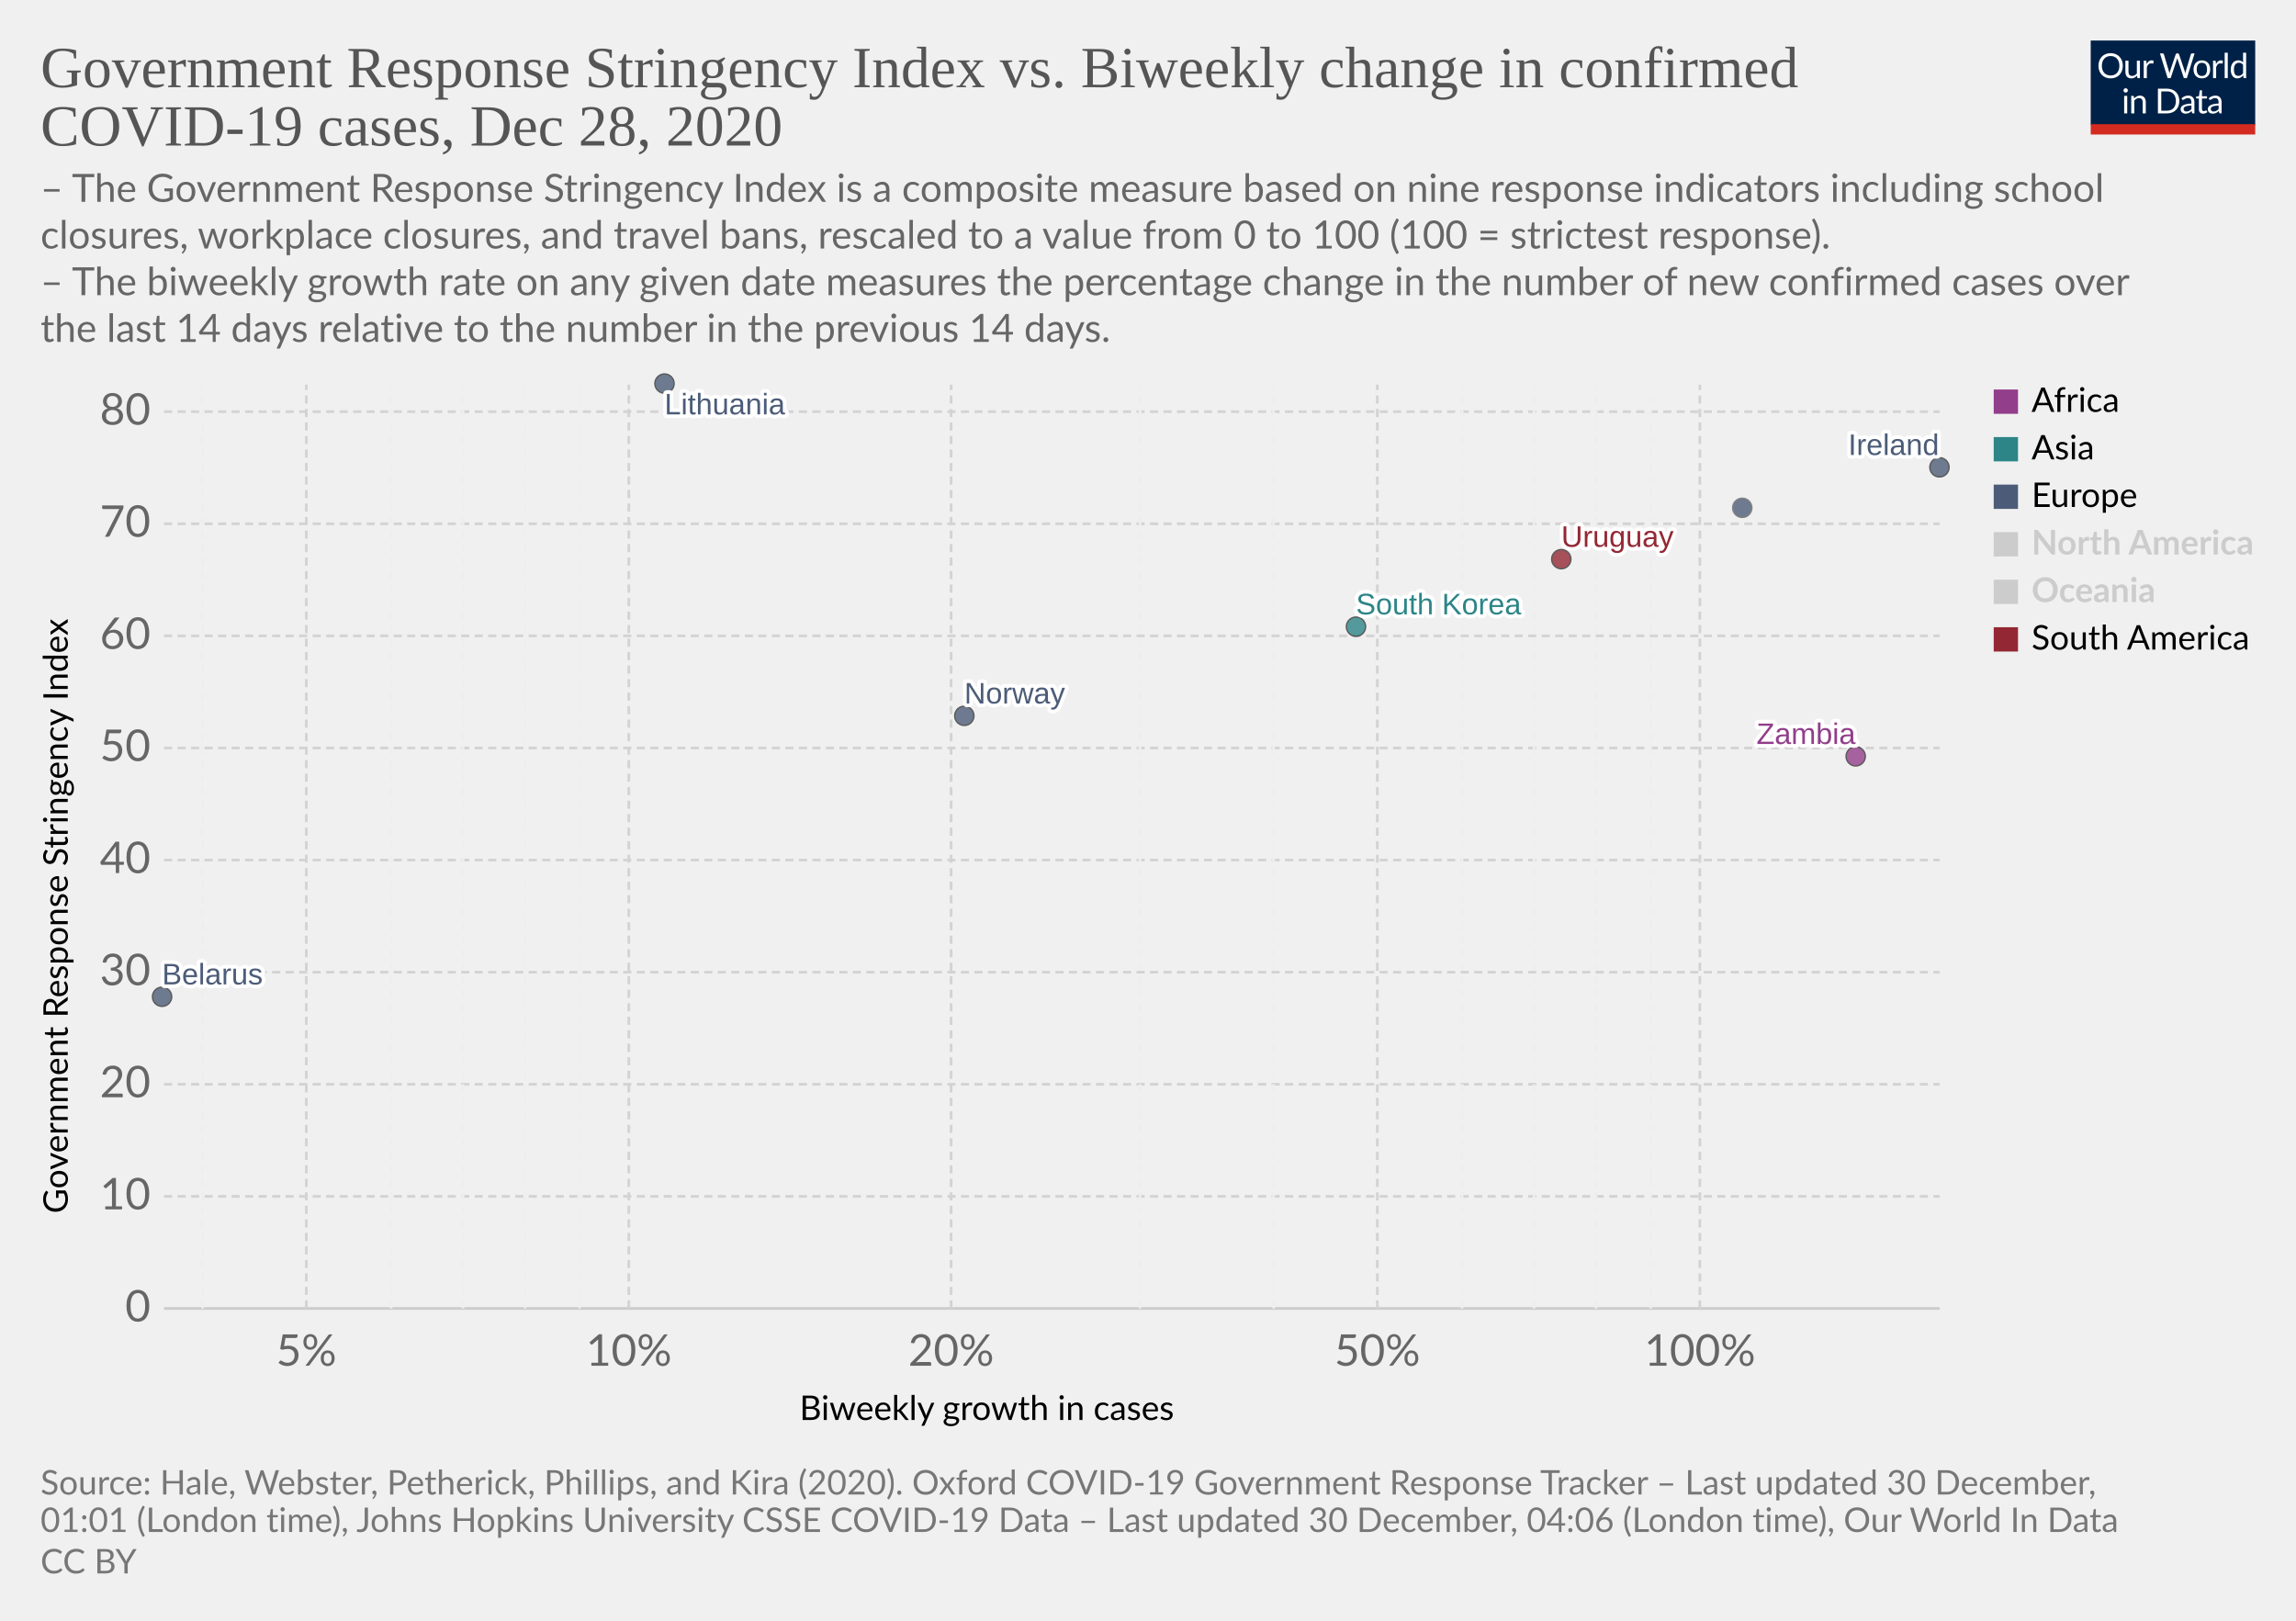
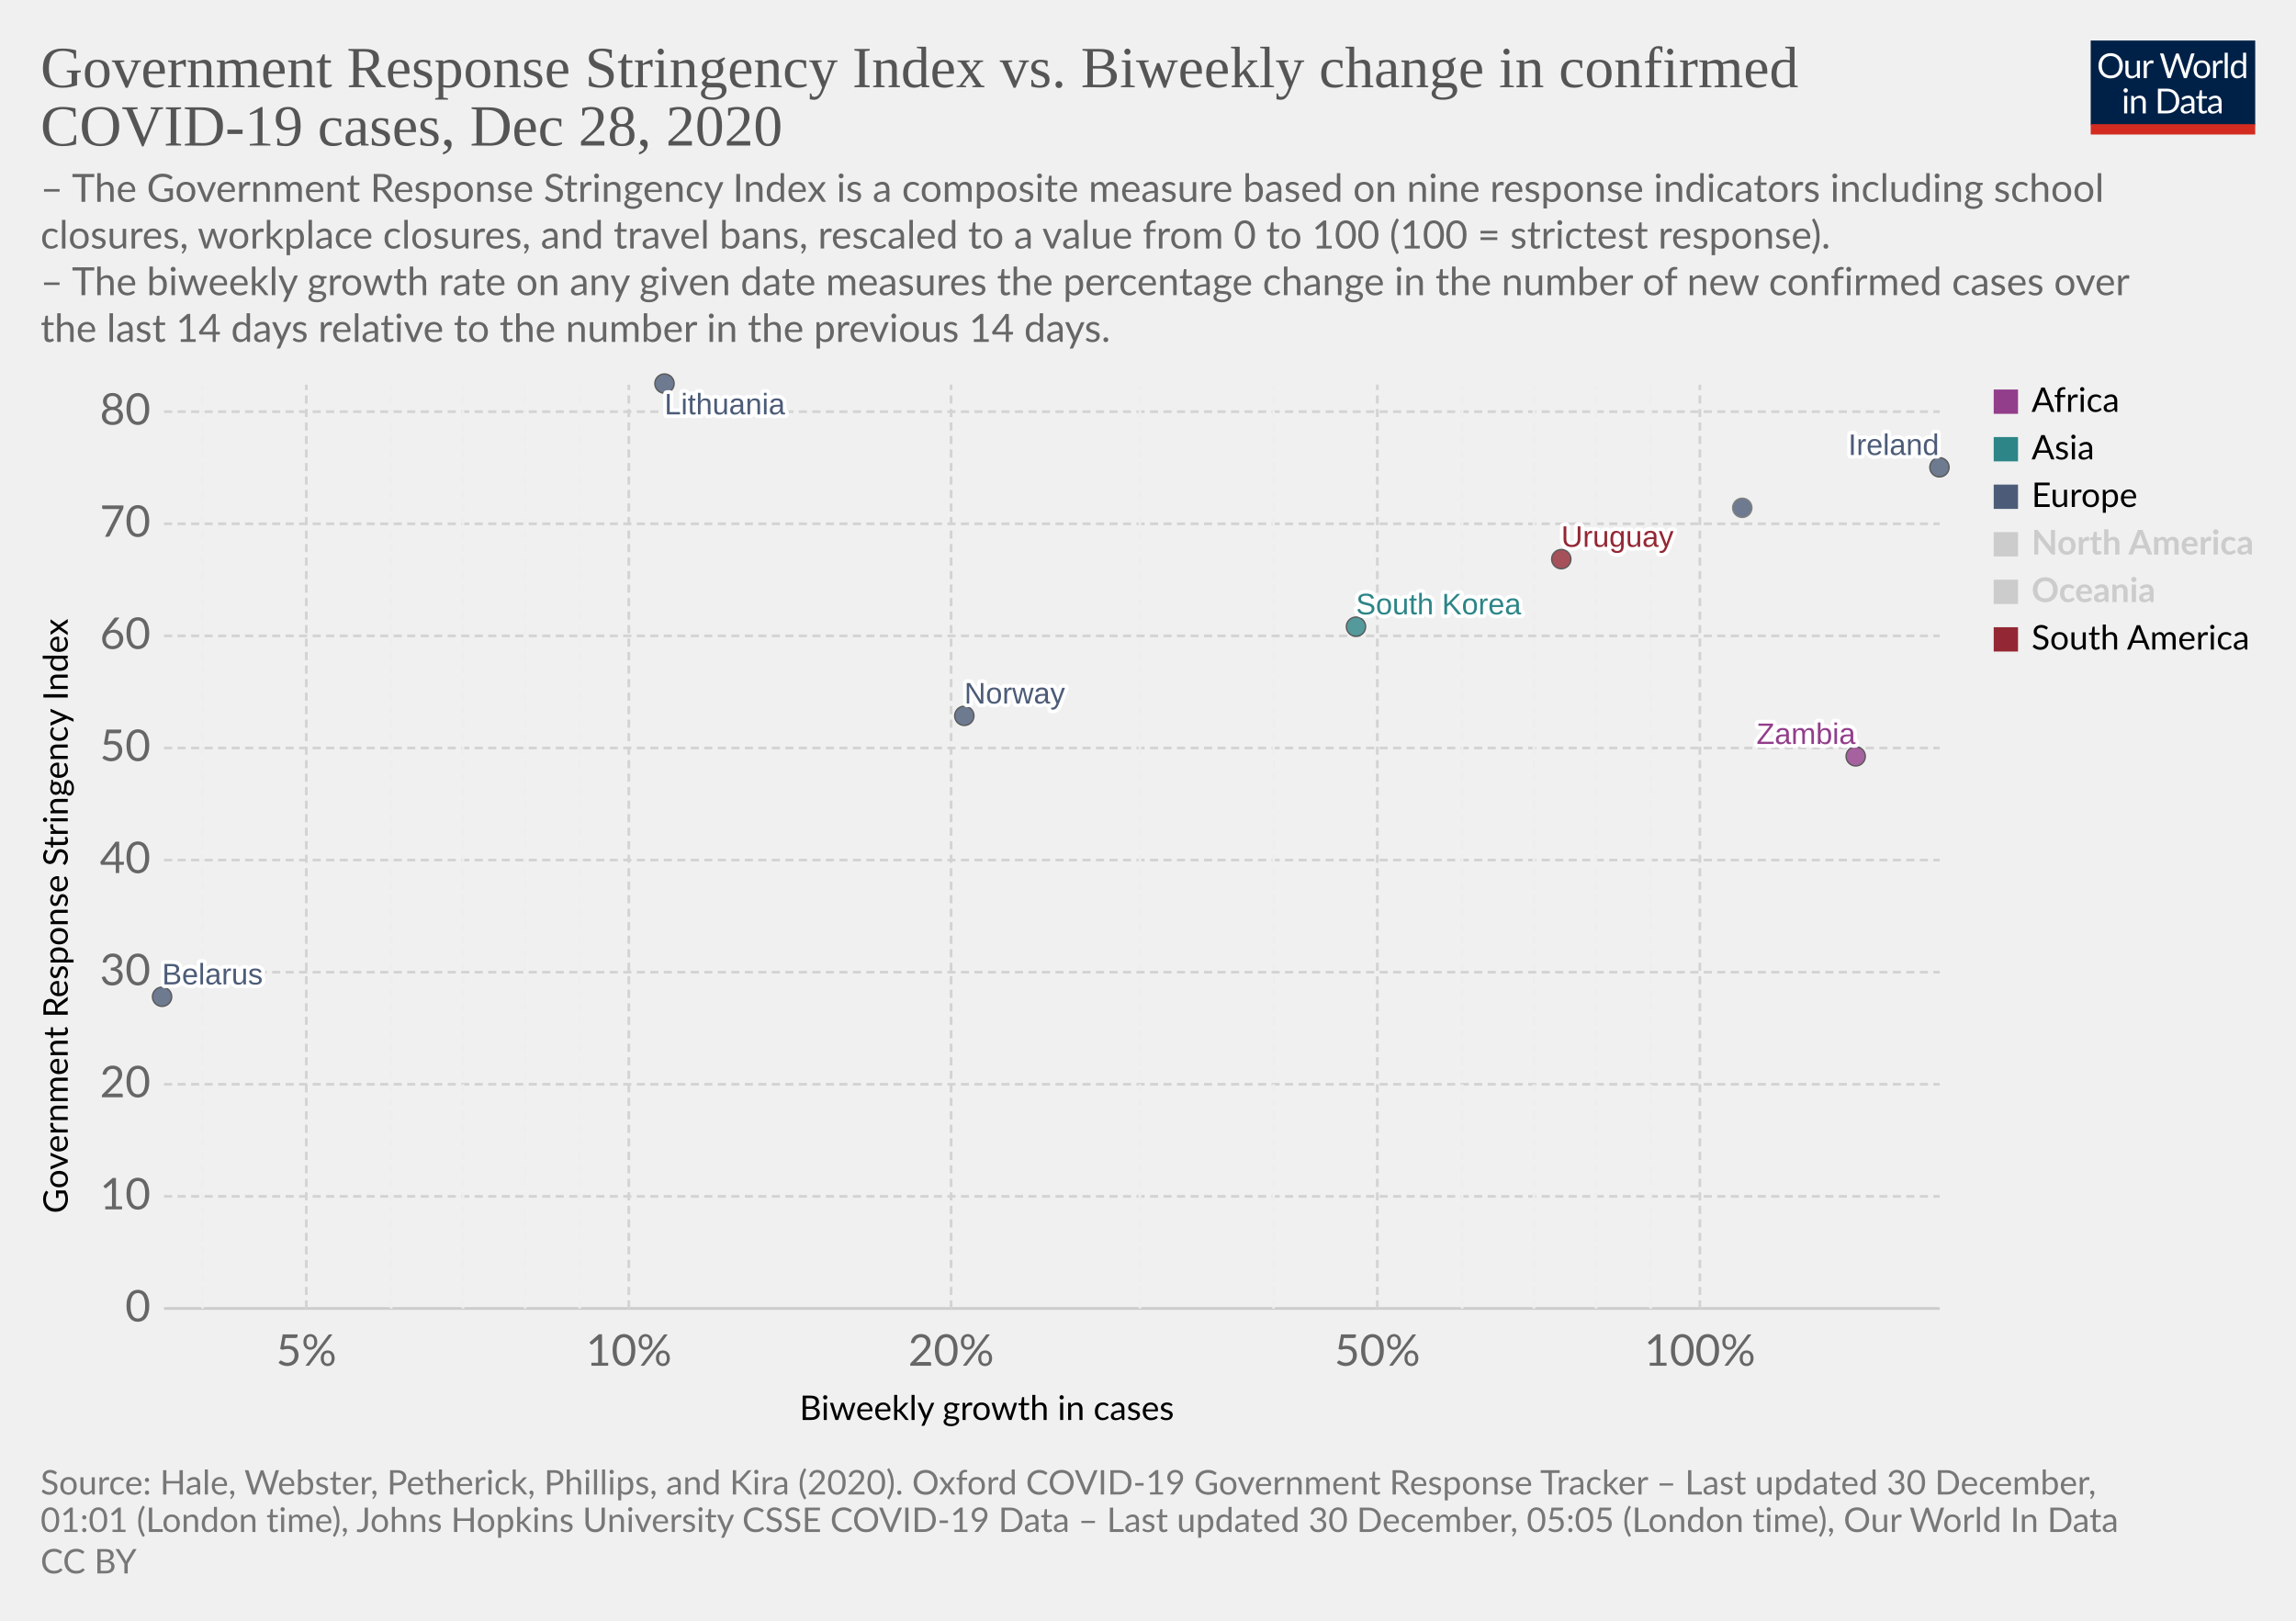
<svg xmlns="http://www.w3.org/2000/svg" version="1.1" style="background-color:#fff;-webkit-font-smoothing:antialiased" width="850" height="600" viewBox="0 0 850 600" font-family="Lato,'Helvetica Neue',Helvetica,Arial,sans-serif" font-size="18" text-rendering="optimizeLegibility">
  <g class="HeaderView">
    <g transform="matrix(.29 0 0 .29 774 15)">
      <svg width="210" height="120" viewBox="0 0 210 120" fill="none">
        <g clip-path="url(#clip0)">
          <path d="M0 0h210v107.89H0V0z" fill="#002147" />
          <path d="M40.98 32.25c0 2.36-.38 4.53-1.12 6.51a14.26 14.26 0 01-8.1 8.4c-1.9.78-4.02 1.17-6.34 1.17a16.6 16.6 0 01-6.33-1.17 14.31 14.31 0 01-8.08-8.4 18.29 18.29 0 01-1.12-6.51c0-2.36.38-4.53 1.12-6.5a14.32 14.32 0 018.07-8.44c1.92-.8 4.03-1.19 6.34-1.19 2.32 0 4.43.4 6.34 1.19 1.92.8 3.56 1.9 4.93 3.34a14.87 14.87 0 013.17 5.1 18.1 18.1 0 011.12 6.5zm-4.38 0c0-1.94-.26-3.68-.8-5.22a10.91 10.91 0 00-2.24-3.89 9.68 9.68 0 00-3.52-2.46 11.95 11.95 0 00-4.62-.86c-1.68 0-3.21.28-4.6.86a9.88 9.88 0 00-3.54 2.46 10.91 10.91 0 00-2.24 3.9c-.53 1.53-.8 3.27-.8 5.2 0 1.94.27 3.68.8 5.22a11.17 11.17 0 002.24 3.9 10.01 10.01 0 003.55 2.44c1.38.56 2.9.83 4.6.83 1.7 0 3.24-.27 4.61-.83a9.8 9.8 0 003.52-2.44 11.17 11.17 0 002.25-3.9c.53-1.54.8-3.28.8-5.21zm26.22-6.54V48H60.5c-.56 0-.9-.27-1.05-.81l-.31-2.4a12.45 12.45 0 01-3.26 2.6c-1.2.64-2.58.96-4.13.96-1.22 0-2.3-.2-3.24-.6a6.52 6.52 0 01-2.33-1.7 7.37 7.37 0 01-1.43-2.67c-.3-1.04-.46-2.2-.46-3.45V25.7h3.91v14.22c0 1.68.38 2.99 1.15 3.91.77.93 1.96 1.39 3.54 1.39 1.16 0 2.24-.27 3.23-.82a10.42 10.42 0 002.8-2.28V25.7h3.91zm8.61 4.47a9.94 9.94 0 012.6-3.56 5.64 5.64 0 013.76-1.3c.47 0 .92.05 1.34.15.44.1.83.27 1.17.49l-.3 2.92c-.09.37-.3.55-.66.55-.2 0-.5-.04-.9-.13a6.21 6.21 0 00-3.24.18c-.54.2-1.03.5-1.47.92-.42.4-.81.9-1.17 1.5-.33.58-.64 1.26-.92 2.02V48H67.7V25.71h2.25c.42 0 .72.08.88.25.16.16.27.44.33.83l.26 3.39zm61.16-13.7L122.75 48h-3.82l-7.99-24.05a21.95 21.95 0 01-.42-1.58 38.36 38.36 0 01-.44 1.58L102.05 48h-3.83L88.4 16.47h3.54c.38 0 .7.1.95.29.26.2.43.43.5.73l6.52 21.9c.1.4.2.83.28 1.28.1.46.2.94.29 1.46l.3-1.46c.12-.47.25-.9.38-1.27l7.41-21.91c.1-.25.26-.48.51-.69.27-.22.58-.33.95-.33h1.23c.38 0 .69.1.92.29.24.2.41.43.53.73l7.4 21.9a28.4 28.4 0 01.68 2.62 29.52 29.52 0 01.52-2.61l6.54-21.91c.07-.27.23-.5.48-.7.27-.21.58-.32.95-.32h3.32zm9.35 8.88c1.63 0 3.1.27 4.4.82a9.43 9.43 0 015.46 5.94c.5 1.4.74 2.98.74 4.73 0 1.76-.25 3.34-.74 4.75a9.43 9.43 0 01-5.46 5.92c-1.3.52-2.77.79-4.4.79-1.64 0-3.12-.27-4.44-.8a9.42 9.42 0 01-3.35-2.3c-.92-1-1.63-2.2-2.13-3.61-.49-1.41-.73-3-.73-4.75s.24-3.33.73-4.73c.5-1.43 1.2-2.64 2.13-3.63a9.4 9.4 0 013.35-2.31c1.32-.55 2.8-.82 4.44-.82zm0 19.89c2.2 0 3.84-.73 4.93-2.2 1.08-1.48 1.63-3.54 1.63-6.18 0-2.66-.55-4.72-1.63-6.2-1.09-1.49-2.73-2.23-4.93-2.23-1.12 0-2.09.2-2.93.57a5.7 5.7 0 00-2.06 1.65 7.5 7.5 0 00-1.24 2.67c-.26 1.04-.4 2.22-.4 3.54 0 2.64.55 4.7 1.64 6.18 1.1 1.47 2.76 2.2 4.99 2.2zm17.97-15.07a9.94 9.94 0 012.6-3.56 5.64 5.64 0 013.76-1.3c.47 0 .91.05 1.34.15.44.1.83.27 1.16.49l-.28 2.92c-.09.37-.31.55-.66.55-.2 0-.5-.04-.9-.13a6.2 6.2 0 00-3.24.18c-.54.2-1.03.5-1.47.92-.43.4-.82.9-1.17 1.5a13.1 13.1 0 00-.92 2.02V48h-3.94V25.71h2.24c.43 0 .72.08.88.25.17.16.28.44.33.83l.27 3.39zm15.04-14.59V48h-3.92V15.6h3.92zm19.55 15.43a6.22 6.22 0 00-2.38-2.05 6.7 6.7 0 00-2.86-.6c-2.07 0-3.66.75-4.77 2.23-1.12 1.48-1.68 3.6-1.68 6.33 0 1.46.13 2.7.38 3.74a7.29 7.29 0 001.1 2.56 4.35 4.35 0 001.78 1.45c.7.3 1.5.46 2.4.46 1.29 0 2.41-.3 3.36-.88a9.6 9.6 0 002.67-2.49V31.02zm3.91-15.43V48h-2.33c-.56 0-.9-.27-1.06-.81l-.35-2.71a12.13 12.13 0 01-3.25 2.77 8.28 8.28 0 01-4.23 1.06 7.31 7.31 0 01-6.14-2.9c-.73-.96-1.3-2.15-1.69-3.57a18.35 18.35 0 01.07-9.48 11.29 11.29 0 011.89-3.7 8.7 8.7 0 017.06-3.34 7.96 7.96 0 016.12 2.62V15.59h3.91zM46.61 70.71V93H42.7V70.71h3.91zm.84-7c0 .39-.08.75-.24 1.09a2.81 2.81 0 01-1.52 1.47 2.67 2.67 0 01-2.16 0 2.9 2.9 0 01-1.45-1.47 2.67 2.67 0 010-2.16c.15-.35.35-.65.6-.9.25-.27.53-.47.85-.62a2.67 2.67 0 012.16 0c.35.15.65.35.9.62.27.25.47.55.62.9.16.34.24.7.24 1.08zm7.97 10.24c.49-.54 1-1.04 1.54-1.48a9.85 9.85 0 013.66-1.84 8.96 8.96 0 015.43.35c.94.4 1.72.97 2.33 1.71a7.36 7.36 0 011.43 2.67c.32 1.04.49 2.19.49 3.45V93h-3.94V78.81c0-1.69-.4-3-1.17-3.92-.76-.93-1.93-1.4-3.5-1.4a6.6 6.6 0 00-3.25.83c-1 .56-1.92 1.31-2.77 2.27V93h-3.94V70.71h2.35c.56 0 .9.28 1.04.82l.3 2.42zm57.7 3.3c0 2.36-.37 4.5-1.11 6.44a14.3 14.3 0 01-3.17 4.98 14.1 14.1 0 01-4.93 3.2c-1.9.76-4.02 1.13-6.33 1.13H85.8V61.47h11.77c2.31 0 4.42.39 6.33 1.15a13.8 13.8 0 018.1 8.18 17.75 17.75 0 011.12 6.45zm-4.37 0c0-1.94-.26-3.67-.8-5.2a10.94 10.94 0 00-2.23-3.87 9.57 9.57 0 00-3.53-2.42 12.23 12.23 0 00-4.61-.83h-7.5v24.62h7.5c1.7 0 3.24-.28 4.61-.84a9.7 9.7 0 003.53-2.4 10.94 10.94 0 002.24-3.87c.53-1.53.8-3.26.8-5.2zm19.8 5.72c-1.8.06-3.34.2-4.62.44-1.26.22-2.3.51-3.1.88-.8.36-1.37.8-1.74 1.3-.35.5-.53 1.05-.53 1.67 0 .58.1 1.1.3 1.52a3 3 0 00.76 1.05c.34.27.73.46 1.17.6.45.11.94.17 1.45.17a7.28 7.28 0 003.5-.81 11.95 11.95 0 002.82-2.2v-4.62zm-12.65-9.11a12.73 12.73 0 013.98-2.66c1.43-.59 3-.88 4.73-.88 1.25 0 2.36.2 3.33.61a6.81 6.81 0 013.94 4.38c.33 1.04.5 2.19.5 3.43V93h-1.74a1.8 1.8 0 01-.88-.18c-.2-.13-.36-.38-.48-.74l-.44-2.12c-.59.55-1.16 1.03-1.72 1.46a9.48 9.48 0 01-3.74 1.7c-.69.15-1.46.23-2.3.23-.87 0-1.69-.12-2.45-.35a5.34 5.34 0 01-3.34-2.93 6.64 6.64 0 01-.49-2.64c0-.88.25-1.72.73-2.53a6.33 6.33 0 012.35-2.17c1.09-.63 2.5-1.15 4.25-1.54 1.75-.41 3.89-.65 6.42-.7v-1.75c0-1.73-.37-3.03-1.12-3.91-.75-.9-1.84-1.34-3.28-1.34-.97 0-1.78.12-2.44.37-.64.23-1.2.5-1.7.81l-1.23.82c-.33.23-.67.35-1 .35-.27 0-.5-.07-.69-.2a2.1 2.1 0 01-.48-.53l-.7-1.25zm27.67 19.5c-1.76 0-3.12-.5-4.07-1.48-.94-.98-1.41-2.4-1.41-4.25V74h-2.68a.9.9 0 01-.6-.2c-.16-.14-.24-.36-.24-.66v-1.56l3.65-.46.9-6.89a.9.9 0 01.29-.52.88.88 0 01.62-.22H142v7.67h6.44V74H142v13.38c0 .94.22 1.63.68 2.09.45.45 1.04.68 1.76.68a3.21 3.21 0 001.85-.53l.55-.35c.16-.12.3-.18.41-.18.2 0 .4.13.55.38l1.15 1.87a7.45 7.45 0 01-2.44 1.5c-.96.35-1.94.52-2.95.52zm19.68-10.4c-1.8.07-3.34.21-4.62.45-1.26.22-2.3.51-3.1.88-.8.36-1.37.8-1.74 1.3-.35.5-.53 1.05-.53 1.67 0 .58.1 1.1.3 1.52.18.42.44.77.76 1.05.34.27.73.46 1.17.6.45.11.94.17 1.45.17a7.3 7.3 0 003.5-.81 12.04 12.04 0 002.82-2.2v-4.62zm-12.65-9.1a12.72 12.72 0 013.99-2.66c1.42-.59 3-.88 4.72-.88 1.25 0 2.36.2 3.33.61a6.81 6.81 0 013.94 4.38c.33 1.04.5 2.19.5 3.43V93h-1.74a1.8 1.8 0 01-.88-.18c-.2-.13-.36-.38-.48-.74l-.44-2.12c-.59.55-1.16 1.03-1.72 1.46a9.48 9.48 0 01-3.74 1.7c-.69.15-1.46.23-2.3.23-.87 0-1.69-.12-2.45-.35a5.33 5.33 0 01-3.34-2.93 6.62 6.62 0 01-.49-2.64c0-.88.25-1.72.73-2.53a6.33 6.33 0 012.35-2.17c1.09-.63 2.5-1.15 4.25-1.54a31.2 31.2 0 016.42-.7v-1.75c0-1.73-.37-3.03-1.12-3.91-.75-.9-1.84-1.34-3.28-1.34-.97 0-1.78.12-2.44.37-.64.23-1.2.5-1.7.81-.46.3-.87.57-1.22.82-.34.23-.68.35-1.02.35-.26 0-.49-.07-.68-.2a1.88 1.88 0 01-.48-.53l-.7-1.25z" fill="#fff" />
          <path fill="#D42B21" d="M0 106.79h210V120H0z" />
        </g>
        <defs>
          <clipPath id="clip0">
            <path fill="#fff" d="M0 0h210v120H0z" />
          </clipPath>
        </defs>
      </svg>
    </g>
    <a href="https://ourworldindata.org/grapher/government-response-stringency-index-vs-biweekly-change-in-confirmed-covid-19-cases?time=latest" target="_blank" rel="noopener" font-family="&quot;Playfair Display&quot;,Georgia,&quot;Times New Roman&quot;,serif">
      <text font-size="21.6" x="15" y="32.3" fill="#555">
        <tspan x="15" y="32.28">Government Response Stringency Index vs. Biweekly change in confirmed</tspan>
        <tspan x="15" y="53.88">COVID-19 cases, Dec 28, 2020</tspan>
      </text>
    </a>
    <text font-size="14.4" x="15" y="74.7" fill="#666">
      <tspan x="15" y="74.72">– The Government Response Stringency Index is a composite measure based on nine response indicators including school</tspan>
      <tspan x="15" y="92">closures, workplace closures, and travel bans, rescaled to a value from 0 to 100 (100 = strictest response).</tspan>
      <tspan x="15" y="109.28"> – The biweekly growth rate on any given date measures the percentage change in the number of new confirmed cases over</tspan>
      <tspan x="15" y="126.56">the last 14 days relative to the number in the previous 14 days.</tspan>
    </text>
  </g>
  <g class="ScatterPlot">
    <g class="DualAxisView">
      <g class="HorizontalAxis">
        <text font-size="12.6" x="296" y="525.7">
          <tspan x="295.99" y="525.68">Biweekly growth in cases</tspan>
        </text>
        <text x="113.4" y="505.6" fill="#666" text-anchor="middle" font-size="16.2">5%</text>
        <text x="232.8" y="505.6" fill="#666" text-anchor="middle" font-size="16.2">10%</text>
        <text x="352.1" y="505.6" fill="#666" text-anchor="middle" font-size="16.2">20%</text>
        <text x="509.9" y="505.6" fill="#666" text-anchor="middle" font-size="16.2">50%</text>
        <text x="629.3" y="505.6" fill="#666" text-anchor="middle" font-size="16.2">100%</text>
      </g>
      <g class="VerticalAxis">
        <text font-size="12.6" x="-449.2" y="25.1" transform="rotate(-90)">
          <tspan x="-449.2" y="25.08">Government Response Stringency Index</tspan>
        </text>
        <text x="55.74" y="484.4" fill="#666" dominant-baseline="middle" text-anchor="end" font-size="16.2">0</text>
        <text x="55.74" y="442.9" fill="#666" dominant-baseline="middle" text-anchor="end" font-size="16.2">10</text>
        <text x="55.74" y="401.4" fill="#666" dominant-baseline="middle" text-anchor="end" font-size="16.2">20</text>
        <text x="55.74" y="359.9" fill="#666" dominant-baseline="middle" text-anchor="end" font-size="16.2">30</text>
        <text x="55.74" y="318.4" fill="#666" dominant-baseline="middle" text-anchor="end" font-size="16.2">40</text>
        <text x="55.74" y="276.9" fill="#666" dominant-baseline="middle" text-anchor="end" font-size="16.2">50</text>
        <text x="55.74" y="235.4" fill="#666" dominant-baseline="middle" text-anchor="end" font-size="16.2">60</text>
        <text x="55.74" y="193.9" fill="#666" dominant-baseline="middle" text-anchor="end" font-size="16.2">70</text>
        <text x="55.74" y="152.4" fill="#666" dominant-baseline="middle" text-anchor="end" font-size="16.2">80</text>
      </g>
      <g class="AxisGridLines horizontalLines">
        <path stroke="#ccc" d="M60.74 484.4h657.35" />
        <path stroke="#d3d3d3" stroke-dasharray="3,2" d="M60.74 442.9h657.35M60.74 401.4h657.35M60.74 359.9h657.35M60.74 318.4h657.35M60.74 276.9h657.35M60.74 235.4h657.35M60.74 193.9h657.35M60.74 152.4h657.35" />
      </g>
      <g class="AxisGridLines verticalLines" stroke-dasharray="3,2">
        <path stroke="#eee" d="M75 484.4v-342" />
        <path stroke="#d3d3d3" d="M113.4 484.4v-342" />
        <path stroke="#eee" d="M144.8 484.4v-342M171.4 484.4v-342M194.4 484.4v-342M214.6 484.4v-342" />
        <path stroke="#d3d3d3" d="M232.8 484.4v-342M352.1 484.4v-342" />
        <path stroke="#eee" d="M422 484.4v-342M471.5 484.4v-342" />
        <path stroke="#d3d3d3" d="M509.9 484.4v-342" />
        <path stroke="#eee" d="M541.3 484.4v-342M567.9 484.4v-342M590.9 484.4v-342M611.1 484.4v-342" />
        <path stroke="#d3d3d3" d="M629.3 484.4v-342" />
      </g>
    </g>
    <g class="PointsWithLabels clickable" clip-path="url(#a)" font-family="Arial, sans-serif">
      <path fill="rgba(255,255,255,0)" d="M60.74 142.4h657.35v342H60.74z" />
      <defs>
        <clipPath id="a">
          <path d="M50.74 132.4h677.35v362H50.74z" />
        </clipPath>
      </defs>
      <g class="key-Ireland_0">
        <circle cx="718" cy="173" r="3.57" fill="#4C5C78" opacity=".8" stroke="#333" stroke-width=".5" />
      </g>
      <g class="key-Norway_0">
        <circle cx="357" cy="265" r="3.57" fill="#4C5C78" opacity=".8" stroke="#333" stroke-width=".5" />
      </g>
      <g class="key-Lithuania_0">
        <circle cx="246" cy="142" r="3.57" fill="#4C5C78" opacity=".8" stroke="#333" stroke-width=".5" />
      </g>
      <g class="key-Belarus_0">
        <circle cx="60" cy="369" r="3.57" fill="#4C5C78" opacity=".8" stroke="#333" stroke-width=".5" />
      </g>
      <g class="key-Zambia_0">
        <circle cx="687" cy="280" r="3.57" fill="#923E8B" opacity=".8" stroke="#333" stroke-width=".5" />
      </g>
      <g class="key-Uruguay_0">
        <circle cx="578" cy="207" r="3.57" fill="#932834" opacity=".8" stroke="#333" stroke-width=".5" />
      </g>
      <g class="key-South-Korea_0">
        <circle cx="502" cy="232" r="3.57" fill="#2D8587" opacity=".8" stroke="#333" stroke-width=".5" />
      </g>
      <g class="key-Monaco_0">
        <circle cx="645" cy="188" r="3.57" fill="#4C5C78" opacity=".8" stroke="#666" stroke-width=".5" />
      </g>
      <g class="backgroundLabels" fill="#333" font-size="11" font-weight="400">
        <text x="684.23" y="168.43" fill="#fff" stroke="#fff" stroke-linecap="round" stroke-linejoin="round" stroke-width=".25em">Ireland</text>
        <text x="684.23" y="168.43" fill="#4C5C78">Ireland</text>
        <text x="357" y="260.43" fill="#fff" stroke="#fff" stroke-linecap="round" stroke-linejoin="round" stroke-width=".25em">Norway</text>
        <text x="357" y="260.43" fill="#4C5C78">Norway</text>
        <text x="246" y="153.4" fill="#fff" stroke="#fff" stroke-linecap="round" stroke-linejoin="round" stroke-width=".25em">Lithuania</text>
        <text x="246" y="153.4" fill="#4C5C78">Lithuania</text>
        <text x="60" y="364.43" fill="#fff" stroke="#fff" stroke-linecap="round" stroke-linejoin="round" stroke-width=".25em">Belarus</text>
        <text x="60" y="364.43" fill="#4C5C78">Belarus</text>
        <text x="650.26" y="275.43" fill="#fff" stroke="#fff" stroke-linecap="round" stroke-linejoin="round" stroke-width=".25em">Zambia</text>
        <text x="650.26" y="275.43" fill="#923E8B">Zambia</text>
        <text x="578" y="202.43" fill="#fff" stroke="#fff" stroke-linecap="round" stroke-linejoin="round" stroke-width=".25em">Uruguay</text>
        <text x="578" y="202.43" fill="#932834">Uruguay</text>
        <text x="502" y="227.43" fill="#fff" stroke="#fff" stroke-linecap="round" stroke-linejoin="round" stroke-width=".25em">South Korea</text>
        <text x="502" y="227.43" fill="#2D8587">South Korea</text>
      </g>
    </g>
    <g class="ScatterColorLegend clickable" cursor="pointer">
      <g class="legendMark">
        <path fill="#923E8B" d="M738.09 144.2h9v9h-9z" />
        <text font-size="12.6" x="752.1" y="152.5">
          <tspan x="752.09" y="152.48">Africa</tspan>
        </text>
      </g>
      <g class="legendMark">
        <path fill="#2D8587" d="M738.09 161.8h9v9h-9z" />
        <text font-size="12.6" x="752.1" y="170.1">
          <tspan x="752.09" y="170.08">Asia</tspan>
        </text>
      </g>
      <g class="legendMark">
        <path fill="#4C5C78" d="M738.09 179.4h9v9h-9z" />
        <text font-size="12.6" x="752.1" y="187.7">
          <tspan x="752.09" y="187.68">Europe</tspan>
        </text>
      </g>
      <g class="legendMark" fill="#ccc">
        <path d="M738.09 197h9v9h-9z" />
        <text font-size="12.6" x="752.1" y="205.3" font-weight="700">
          <tspan x="752.09" y="205.28">North America</tspan>
        </text>
      </g>
      <g class="legendMark" fill="#ccc">
        <path d="M738.09 214.6h9v9h-9z" />
        <text font-size="12.6" x="752.1" y="222.9" font-weight="700">
          <tspan x="752.09" y="222.88">Oceania</tspan>
        </text>
      </g>
      <g class="legendMark">
        <path fill="#932834" d="M738.09 232.2h9v9h-9z" />
        <text font-size="12.6" x="752.1" y="240.5">
          <tspan x="752.09" y="240.48">South America</tspan>
        </text>
      </g>
    </g>
  </g>
  <g class="SourcesFooter" fill="#777">
    <g class="clickable" fill="#777">
      <text font-size="12.6" x="15" y="553.3">
        <tspan x="15" y="553.28">Source: Hale, Webster, Petherick, Phillips, and Kira (2020). Oxford COVID-19 Government Response Tracker – Last updated 30 December,</tspan>
-         <tspan x="15" y="567.14">01:01 (London time), Johns Hopkins University CSSE COVID-19 Data – Last updated 30 December, 04:06 (London time), Our World In Data</tspan>
+         <tspan x="15" y="567.14">01:01 (London time), Johns Hopkins University CSSE COVID-19 Data – Last updated 30 December, 05:05 (London time), Our World In Data</tspan>
      </text>
    </g>
    <text font-size="12.6" x="15" y="582.5">
      <tspan x="15" y="582.48">
        <a class="cclogo" href="http://creativecommons.org/licenses/by/4.0/deed.en_US" target="_blank" fill="#777">CC BY</a>
      </tspan>
    </text>
  </g>
</svg>
